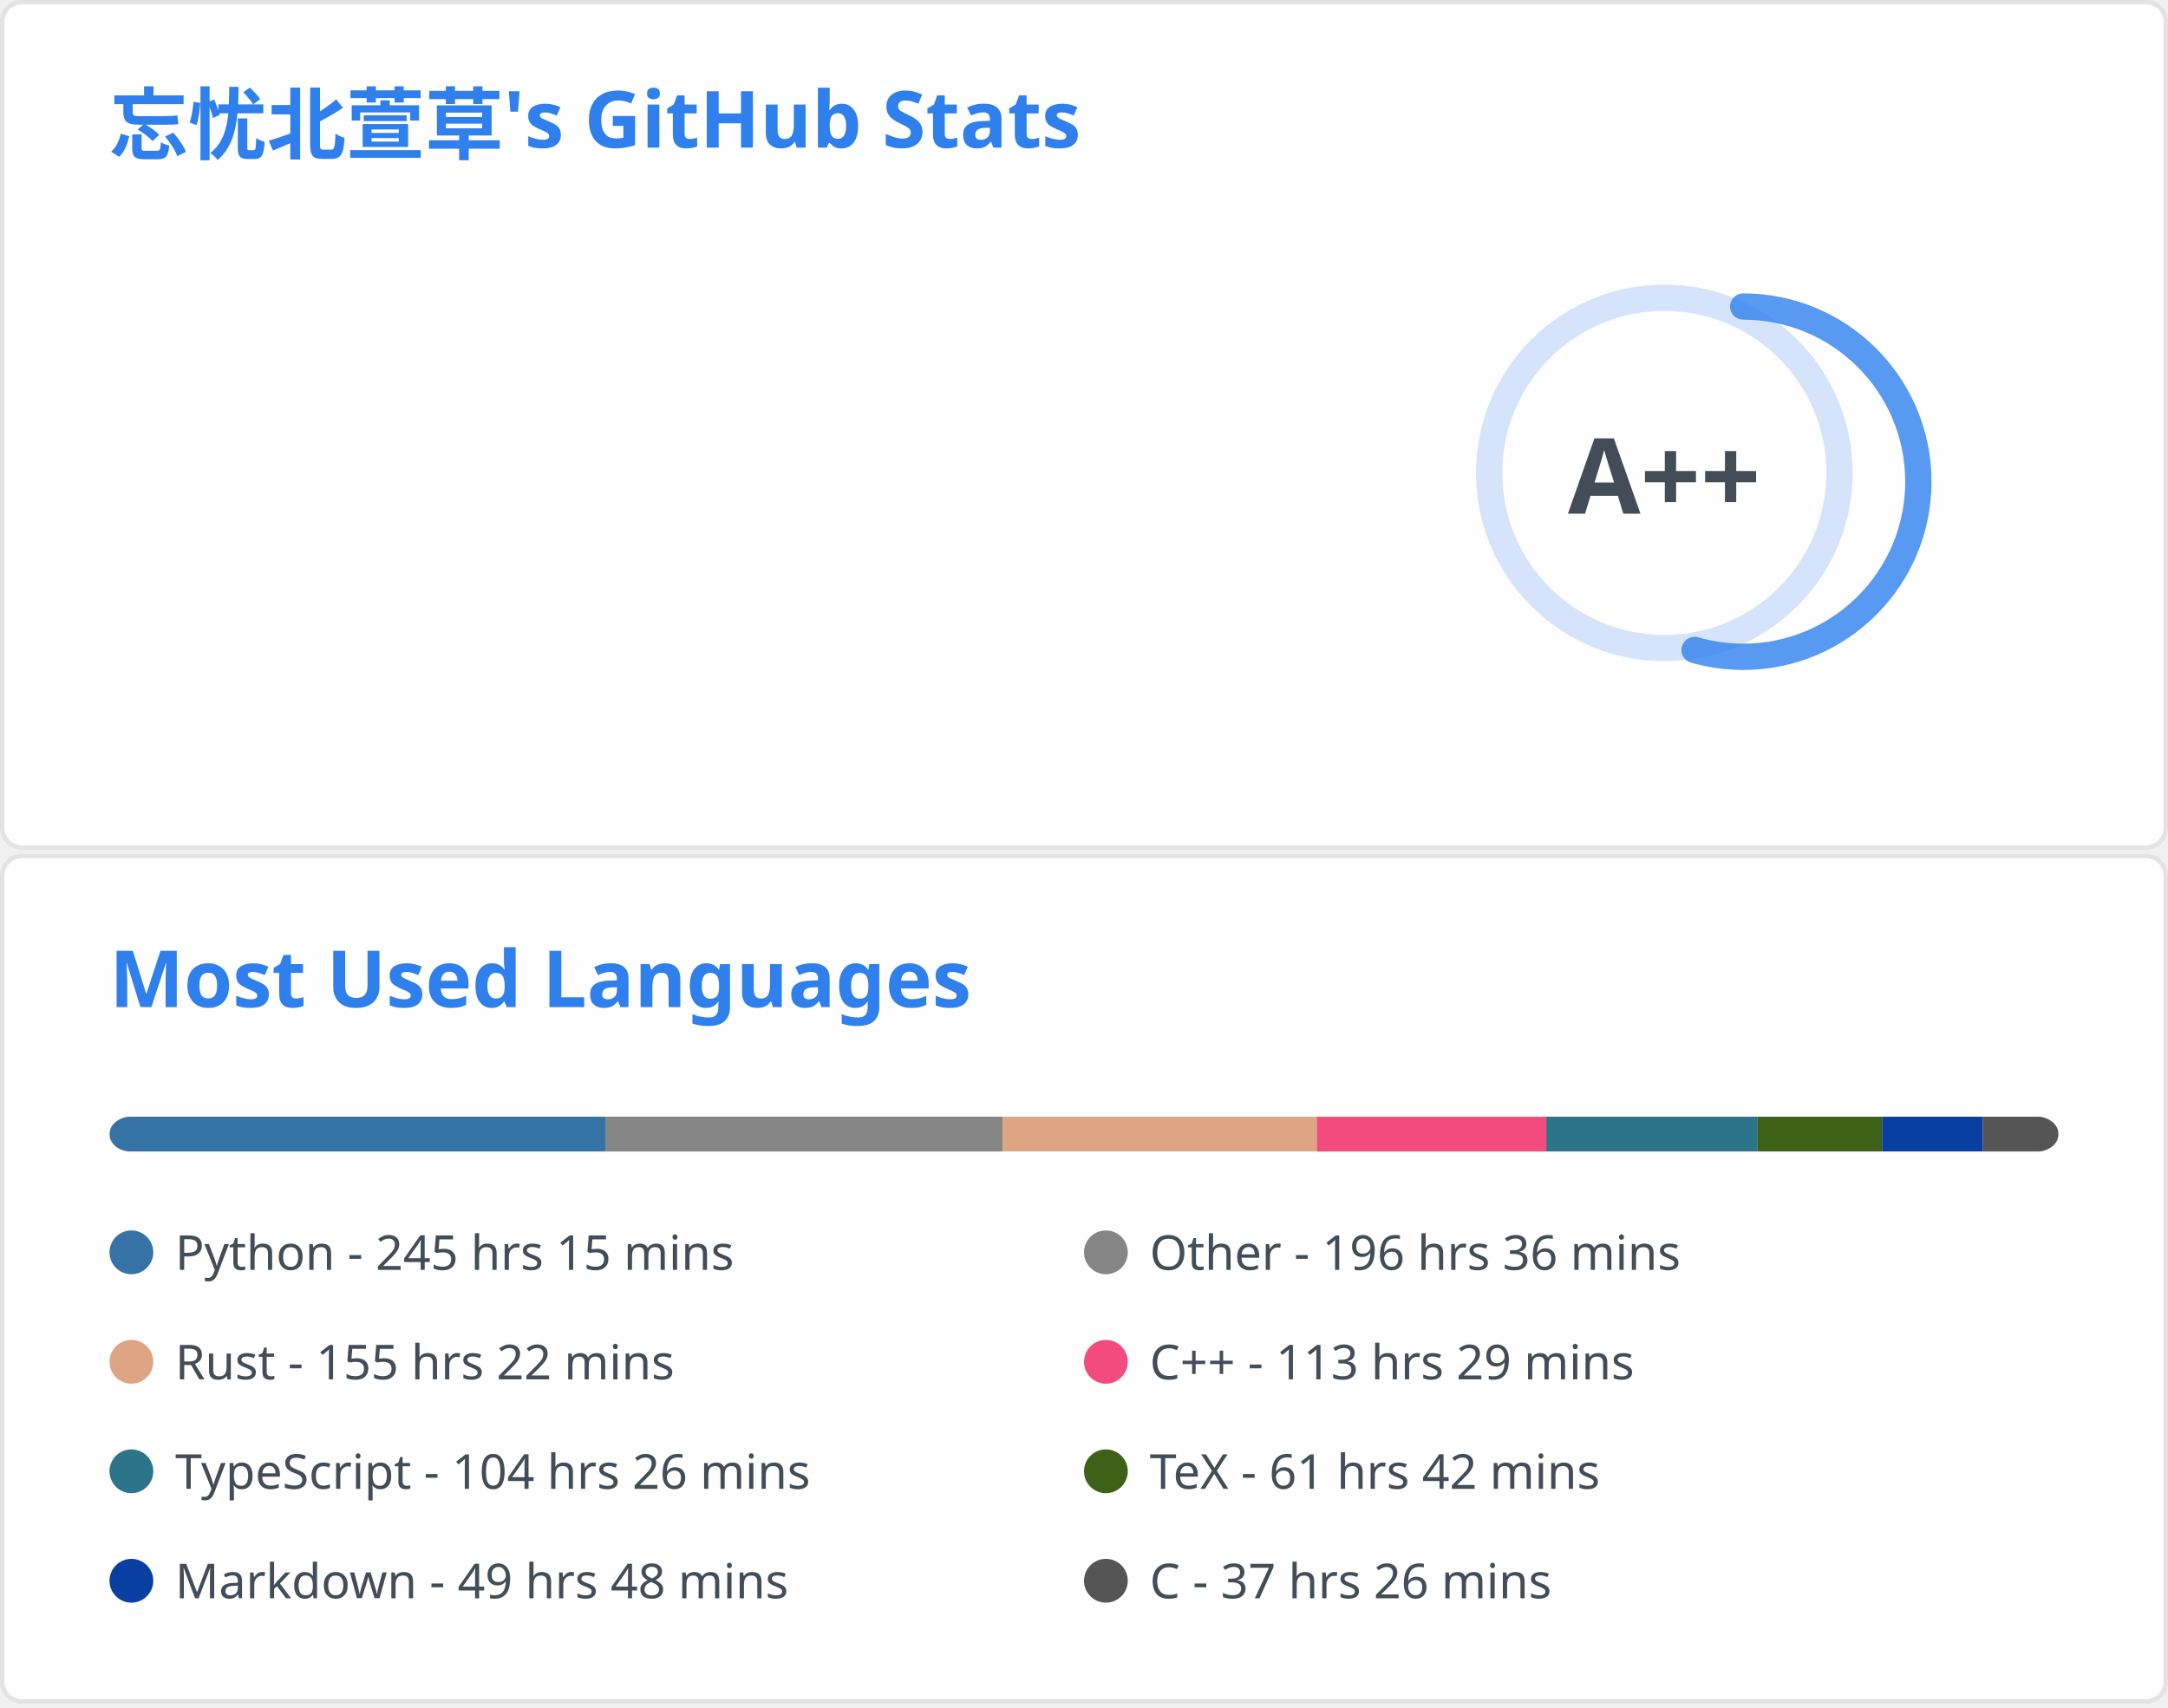
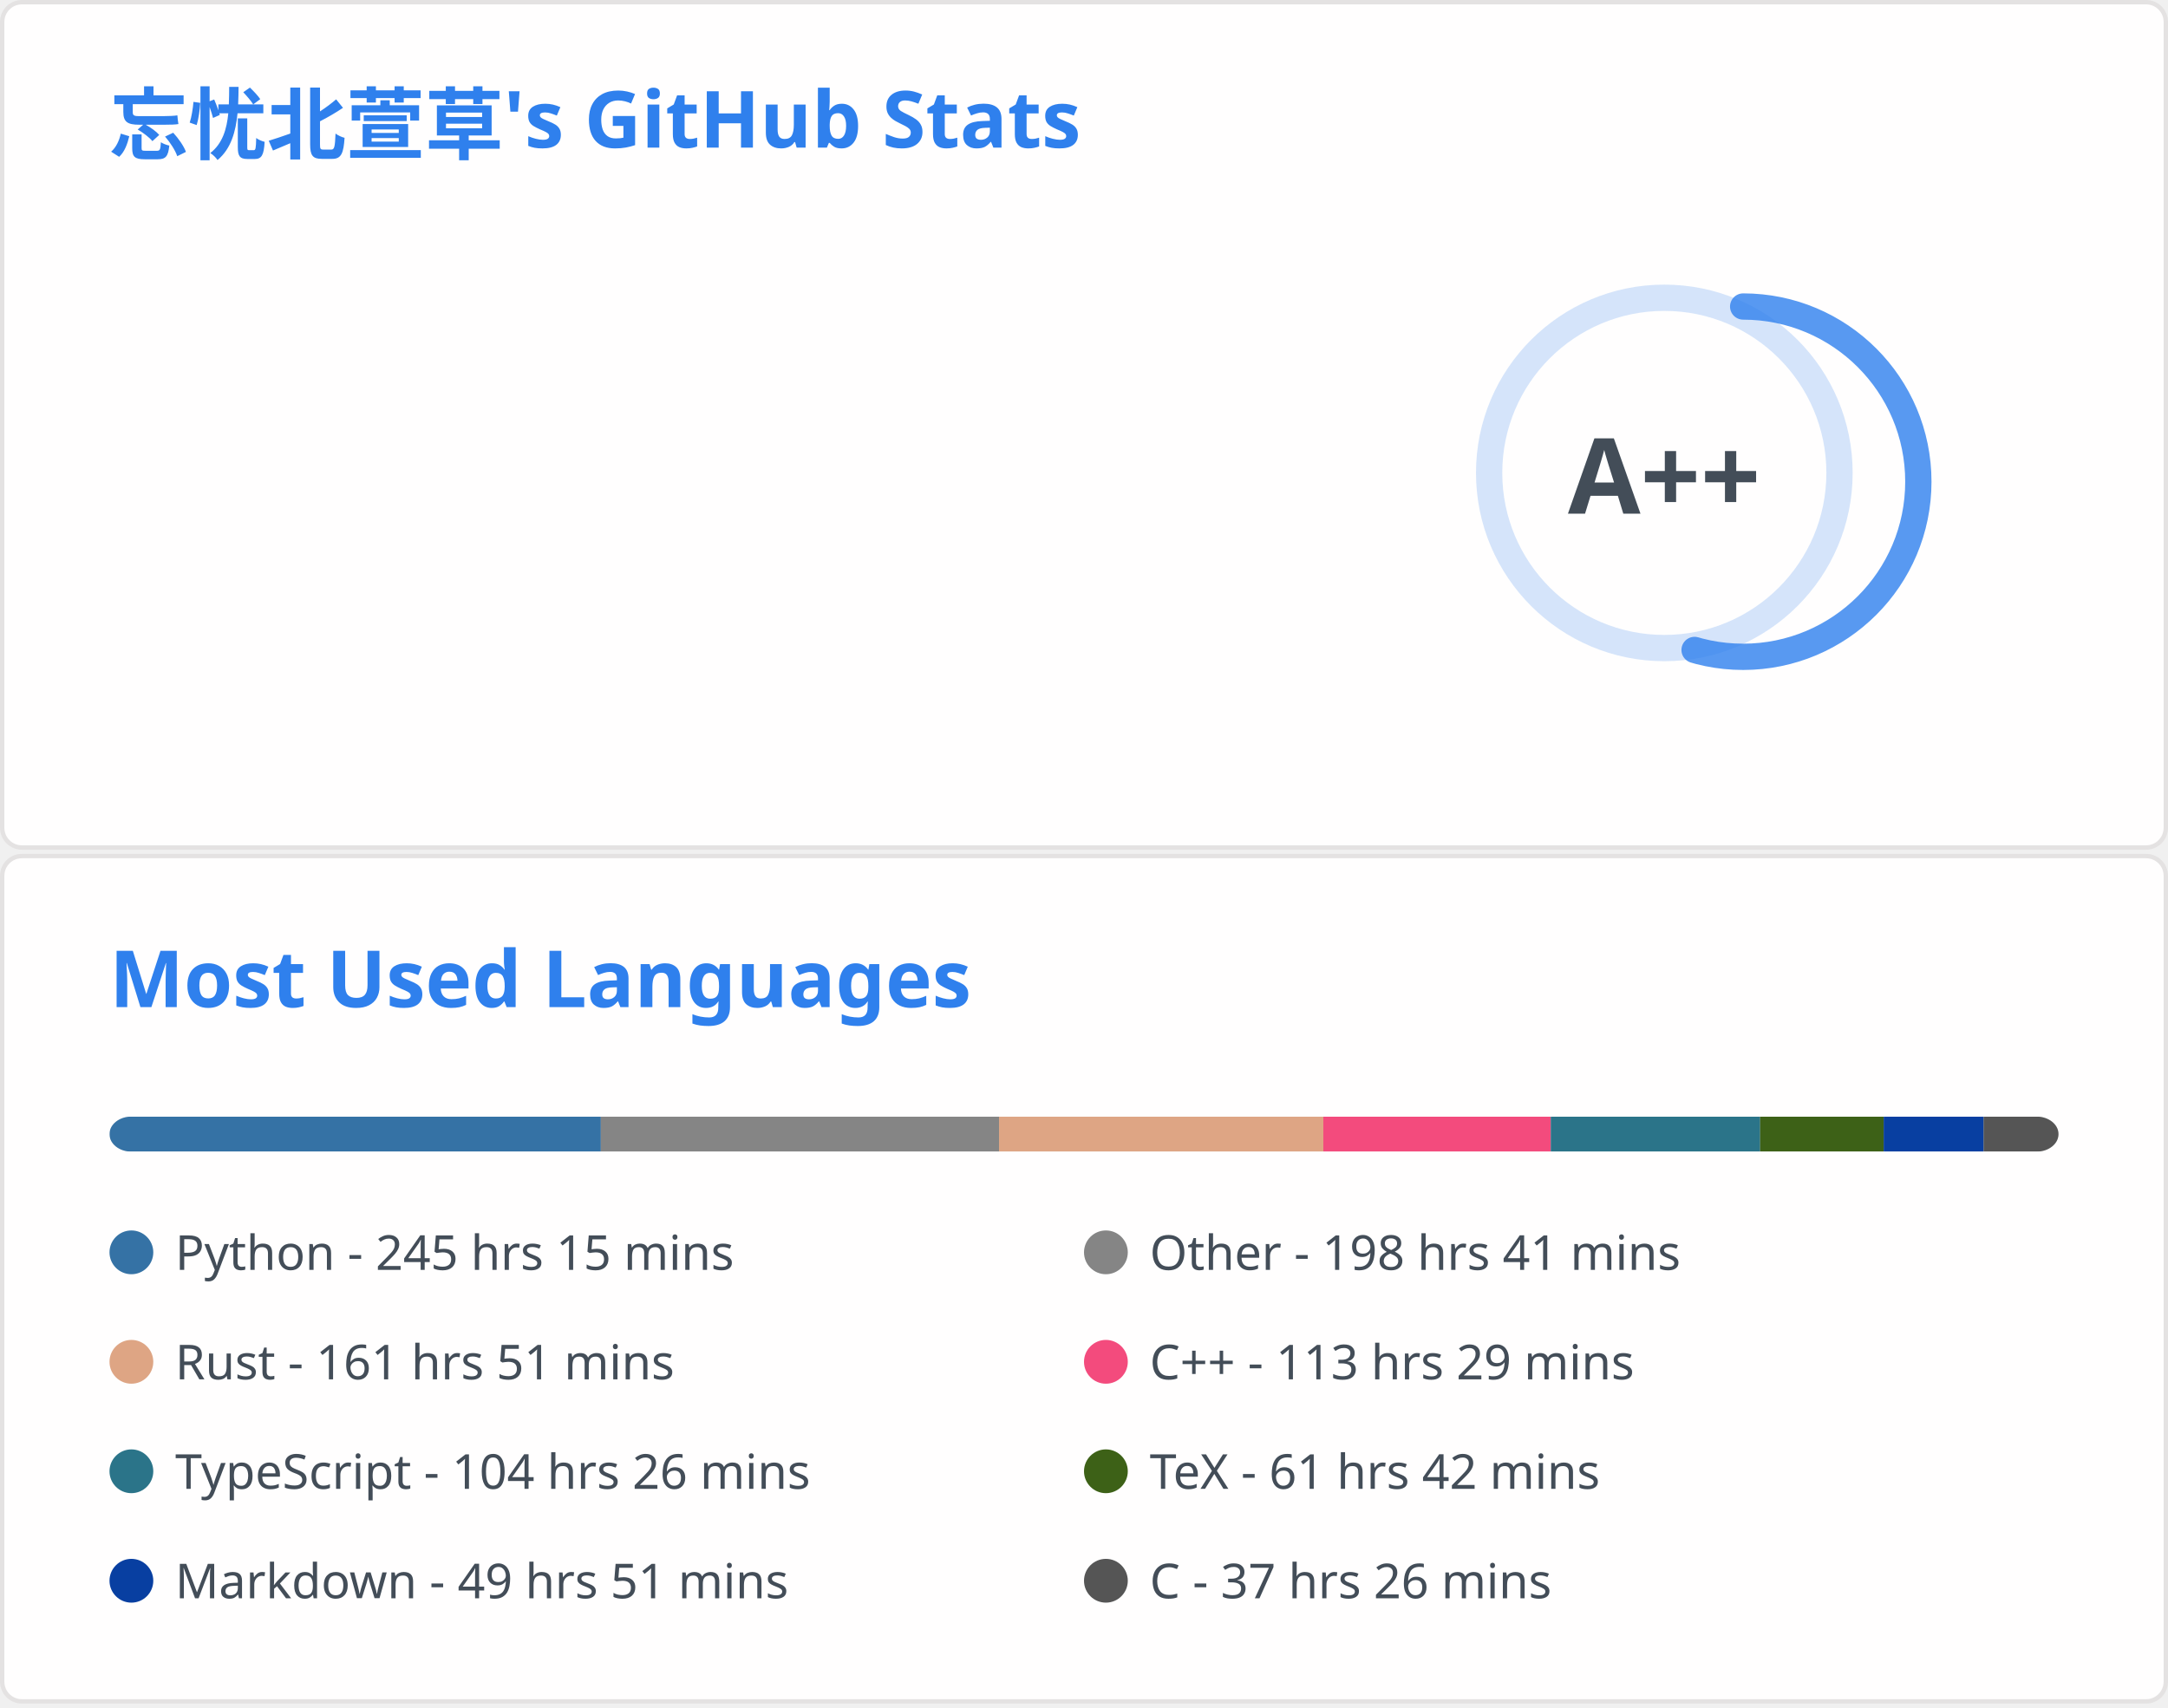
<svg xmlns="http://www.w3.org/2000/svg" aria-labelledby="descId" width="495" height="390" viewBox="0 0 495 390" fill="none">
  <svg width="495" height="195" fill="none" aria-labelledby="descId" viewBox="0 0 495 195" y="0">
    <style>@keyframes rankAnimation{0%{stroke-dashoffset:251.327}}@keyframes scaleInAnimation{0%{transform:translate(-5px,5px) scale(0)}to{transform:translate(-5px,5px) scale(1)}}@keyframes fadeInAnimation{0%{opacity:0}to{opacity:1}}.stat{font:600 14px"Segoe UI",Ubuntu,Sans-Serif;fill:#434d58}.bold{font:700 14px"Segoe UI",Ubuntu,Sans-Serif}.icon{fill:#4c71f2}.stagger{opacity:0;animation:fadeInAnimation .3s ease-in-out forwards}.rank-circle,.rank-circle-rim{stroke:#2f80ed33;fill:none;stroke-width:6}.rank-circle{stroke:#2f80edcc;stroke-dasharray:250;stroke-linecap:round;transform-origin:-10px 8px;transform:rotate(-90deg);stroke-dashoffset:113.097}.rank-text{font:800 24px"Segoe UI",Ubuntu,Sans-Serif;fill:#434d58;transform:translate(-5px,5px)}.rank-circle{animation:rankAnimation 1s forwards ease-in-out}.rank-text{animation:scaleInAnimation .3s ease-in-out forwards}@supports (-moz-appearance:auto){.header{font-size:15.3px}}.lang-name{font:400 11px"Segoe UI",Ubuntu,Sans-Serif;fill:#434d58}.header{font:600 18px"Segoe UI",Ubuntu,Sans-Serif;fill:#2f80ed;animation:fadeInAnimation .8s ease-in-out forwards}@supports (-moz-appearance:auto){.header{font-size:15.3px}}</style>
    <rect width="494" height="99%" x=".5" y=".5" fill="#fffefe" stroke="#e4e2e2" rx="4.5" />
    <text class="header" transform="translate(25 35)">忘忧北萱草's GitHub Stats</text>
    <svg y="60">
      <g transform="translate(390 40)">
        <circle cx="-10" cy="8" r="40" class="rank-circle-rim" />
        <circle cx="-10" cy="8" r="40" class="rank-circle" />
        <text x="-5" y="3" alignment-baseline="central" class="rank-text" dominant-baseline="central" text-anchor="middle">A++</text>
      </g>
      <svg>
        <g class="stagger" style="animation-delay: 450ms" transform="translate(25)">
          <svg width="16" height="16" class="icon" viewBox="0 0 16 16">
            <path fill-rule="evenodd" d="M8 .25a.75.75 0 0 1 .673.418l1.882 3.815 4.21.612a.75.75 0 0 1 .416 1.279l-3.046 2.97.719 4.192a.75.75 0 0 1-1.088.791L8 12.347l-3.766 1.98a.75.75 0 0 1-1.088-.79l.72-4.194L.818 6.374a.75.75 0 0 1 .416-1.28l4.21-.611L7.327.668A.75.75 0 0 1 8 .25zm0 2.445L6.615 5.5a.75.75 0 0 1-.564.41l-3.097.45 2.24 2.184a.75.75 0 0 1 .216.664l-.528 3.084 2.769-1.456a.75.75 0 0 1 .698 0l2.77 1.456-.53-3.084a.75.75 0 0 1 .216-.664l2.24-2.183-3.096-.45a.75.75 0 0 1-.564-.41L8 2.694v.001z" />
          </svg>
          <text x="25" y="12.5" class="stat bold">Total Stars Earned:</text>
-           <text x="170" y="12.5" class="stat">3398</text>
+           <text x="170" y="12.5" class="stat">3559</text>
        </g>
        <g class="stagger" style="animation-delay: 600ms" transform="translate(25 25)">
          <svg width="16" height="16" class="icon" viewBox="0 0 16 16">
            <path fill-rule="evenodd" d="M1.643 3.143.427 1.927A.25.25 0 0 0 0 2.104V5.75c0 .138.112.25.25.25h3.646a.25.25 0 0 0 .177-.427L2.715 4.215a6.5 6.5 0 1 1-1.18 4.458.75.75 0 1 0-1.493.154 8.001 8.001 0 1 0 1.6-5.684zM7.75 4a.75.75 0 0 1 .75.75v2.992l2.028.812a.75.75 0 0 1-.557 1.392l-2.5-1A.75.75 0 0 1 7 8.25v-3.5A.75.75 0 0 1 7.75 4z" />
          </svg>
          <text x="25" y="12.5" class="stat bold">Total Commits:</text>
-           <text x="170" y="12.5" class="stat">865</text>
+           <text x="170" y="12.5" class="stat">866</text>
        </g>
        <g class="stagger" style="animation-delay: 750ms" transform="translate(25 50)">
          <svg width="16" height="16" class="icon" viewBox="0 0 16 16">
            <path fill-rule="evenodd" d="M7.177 3.073 9.573.677A.25.25 0 0 1 10 .854v4.792a.25.25 0 0 1-.427.177L7.177 3.427a.25.25 0 0 1 0-.354zM3.75 2.5a.75.75 0 1 0 0 1.5.75.75 0 0 0 0-1.5zm-2.25.75a2.25 2.25 0 1 1 3 2.122v5.256a2.251 2.251 0 1 1-1.5 0V5.372A2.25 2.25 0 0 1 1.5 3.25zM11 2.5h-1V4h1a1 1 0 0 1 1 1v5.628a2.251 2.251 0 1 0 1.5 0V5A2.5 2.5 0 0 0 11 2.5zm1 10.25a.75.75 0 1 1 1.5 0 .75.75 0 0 1-1.5 0zM3.75 12a.75.75 0 1 0 0 1.5.75.75 0 0 0 0-1.5z" />
          </svg>
          <text x="25" y="12.5" class="stat bold">Total PRs:</text>
          <text x="170" y="12.5" class="stat">36</text>
        </g>
        <g class="stagger" style="animation-delay: 900ms" transform="translate(25 75)">
          <svg width="16" height="16" class="icon" viewBox="0 0 16 16">
            <path fill-rule="evenodd" d="M8 1.5a6.5 6.5 0 1 0 0 13 6.5 6.5 0 0 0 0-13zM0 8a8 8 0 1 1 16 0A8 8 0 0 1 0 8zm9 3a1 1 0 1 1-2 0 1 1 0 0 1 2 0zm-.25-6.25a.75.75 0 0 0-1.5 0v3.5a.75.75 0 0 0 1.5 0v-3.5z" />
          </svg>
          <text x="25" y="12.5" class="stat bold">Total Issues:</text>
          <text x="170" y="12.5" class="stat">20</text>
        </g>
        <g class="stagger" style="animation-delay: 1050ms" transform="translate(25 100)">
          <svg width="16" height="16" class="icon" viewBox="0 0 16 16">
            <path fill-rule="evenodd" d="M2 2.5A2.5 2.5 0 0 1 4.5 0h8.75a.75.75 0 0 1 .75.75v12.5a.75.75 0 0 1-.75.75h-2.5a.75.75 0 1 1 0-1.5h1.75v-2h-8a1 1 0 0 0-.714 1.7.75.75 0 0 1-1.072 1.05A2.495 2.495 0 0 1 2 11.5v-9zm10.5-1V9h-8c-.356 0-.694.074-1 .208V2.5a1 1 0 0 1 1-1h8zM5 12.25v3.25a.25.25 0 0 0 .4.2l1.45-1.087a.25.25 0 0 1 .3 0L8.6 15.7a.25.25 0 0 0 .4-.2v-3.25a.25.25 0 0 0-.25-.25h-3.5a.25.25 0 0 0-.25.25z" />
          </svg>
          <text x="25" y="12.5" class="stat bold">Contributed to:</text>
-           <text x="170" y="12.5" class="stat">65</text>
+           <text x="170" y="12.5" class="stat">66</text>
        </g>
      </svg>
    </svg>
  </svg>
  <svg width="495" height="195" fill="none" aria-labelledby="descId" viewBox="0 0 495 195" y="195">
    <style>@keyframes rankAnimation{0%{stroke-dashoffset:251.327}}@keyframes scaleInAnimation{0%{transform:translate(-5px,5px) scale(0)}to{transform:translate(-5px,5px) scale(1)}}@keyframes fadeInAnimation{0%{opacity:0}to{opacity:1}}.stat{font:600 14px"Segoe UI",Ubuntu,Sans-Serif;fill:#434d58}.bold{font:700 14px"Segoe UI",Ubuntu,Sans-Serif}.icon{fill:#4c71f2}.stagger{opacity:0;animation:fadeInAnimation .3s ease-in-out forwards}.rank-circle,.rank-circle-rim{stroke:#2f80ed33;fill:none;stroke-width:6}.rank-circle{stroke:#2f80edcc;stroke-dasharray:250;stroke-linecap:round;transform-origin:-10px 8px;transform:rotate(-90deg);stroke-dashoffset:113.097}.rank-text{font:800 24px"Segoe UI",Ubuntu,Sans-Serif;fill:#434d58;transform:translate(-5px,5px)}.rank-circle{animation:rankAnimation 1s forwards ease-in-out}.rank-text{animation:scaleInAnimation .3s ease-in-out forwards}@supports (-moz-appearance:auto){.header{font-size:15.3px}}.lang-name{font:400 11px"Segoe UI",Ubuntu,Sans-Serif;fill:#434d58}.header{font:600 18px"Segoe UI",Ubuntu,Sans-Serif;fill:#2f80ed;animation:fadeInAnimation .8s ease-in-out forwards}@supports (-moz-appearance:auto){.header{font-size:15.3px}}</style>
    <rect width="494" height="99%" x=".5" y=".5" fill="#fffefe" stroke="#e4e2e2" rx="4.5" />
    <text class="header" transform="translate(25 35)">Most Used Languages</text>
    <svg y="60">
      <svg>
        <mask id="rect-mask">
          <rect width="445" height="8" x="25" fill="#fff" rx="5" />
        </mask>
        <path fill="#ddd" d="M25 0h445v8H25z" mask="url(#rect-mask)" />
-         <path fill="#3572A5" d="M25 0h113.208v8H25z" mask="url(#rect-mask)" />
-         <path fill="#858585" d="M138.208 0h90.736v8h-90.736z" mask="url(#rect-mask)" />
-         <path fill="#dea584" d="M228.944 0h71.734v8h-71.734z" mask="url(#rect-mask)" />
-         <path fill="#f34b7d" d="M300.678 0h52.376v8h-52.376z" mask="url(#rect-mask)" />
-         <path fill="#2b7489" d="M353.054 0h48.194v8h-48.194z" mask="url(#rect-mask)" />
-         <path fill="#3D6117" d="M401.248 0h28.48v8h-28.48z" mask="url(#rect-mask)" />
-         <path fill="#083fa1" d="M429.728 0h23.007v8h-23.007z" mask="url(#rect-mask)" />
-         <path fill="#555" d="M452.734 0H470v8h-17.266z" mask="url(#rect-mask)" />
+         <path fill="#3572A5" d="M25 0h112.185v8H25z" mask="url(#rect-mask)" />
+         <path fill="#858585" d="M137.185 0h90.913v8h-90.913z" mask="url(#rect-mask)" />
+         <path fill="#dea584" d="M228.098 0h74.048v8h-74.048z" mask="url(#rect-mask)" />
+         <path fill="#f34b7d" d="M302.146 0h51.931v8h-51.931z" mask="url(#rect-mask)" />
+         <path fill="#2b7489" d="M354.078 0h47.793v8h-47.793z" mask="url(#rect-mask)" />
+         <path fill="#3D6117" d="M401.87 0h28.213v8H401.87z" mask="url(#rect-mask)" />
+         <path fill="#083fa1" d="M430.084 0h22.828v8h-22.828z" mask="url(#rect-mask)" />
+         <path fill="#555" d="M452.912 0h17.133v8h-17.133z" mask="url(#rect-mask)" />
        <g transform="translate(25 25)">
          <circle cx="5" cy="6" r="5" fill="#3572A5" />
          <text x="15" y="10" class="lang-name">Python - 245 hrs 15 mins</text>
        </g>
        <g transform="translate(247.5 25)">
          <circle cx="5" cy="6" r="5" fill="#858585" />
-           <text x="15" y="10" class="lang-name">Other - 196 hrs 36 mins</text>
+           <text x="15" y="10" class="lang-name">Other - 198 hrs 41 mins</text>
        </g>
        <g transform="translate(25 50)">
          <circle cx="5" cy="6" r="5" fill="#dea584" />
-           <text x="15" y="10" class="lang-name">Rust - 155 hrs 22 mins</text>
+           <text x="15" y="10" class="lang-name">Rust - 161 hrs 51 mins</text>
        </g>
        <g transform="translate(247.5 50)">
          <circle cx="5" cy="6" r="5" fill="#f34b7d" />
          <text x="15" y="10" class="lang-name">C++ - 113 hrs 29 mins</text>
        </g>
        <g transform="translate(25 75)">
          <circle cx="5" cy="6" r="5" fill="#2b7489" />
          <text x="15" y="10" class="lang-name">TypeScript - 104 hrs 26 mins</text>
        </g>
        <g transform="translate(247.5 75)">
          <circle cx="5" cy="6" r="5" fill="#3D6117" />
          <text x="15" y="10" class="lang-name">TeX - 61 hrs 42 mins</text>
        </g>
        <g transform="translate(25 100)">
          <circle cx="5" cy="6" r="5" fill="#083fa1" />
-           <text x="15" y="10" class="lang-name">Markdown - 49 hrs 48 mins</text>
+           <text x="15" y="10" class="lang-name">Markdown - 49 hrs 51 mins</text>
        </g>
        <g transform="translate(247.5 100)">
          <circle cx="5" cy="6" r="5" fill="#555" />
          <text x="15" y="10" class="lang-name">C - 37 hrs 26 mins</text>
        </g>
      </svg>
    </svg>
  </svg>
</svg>
